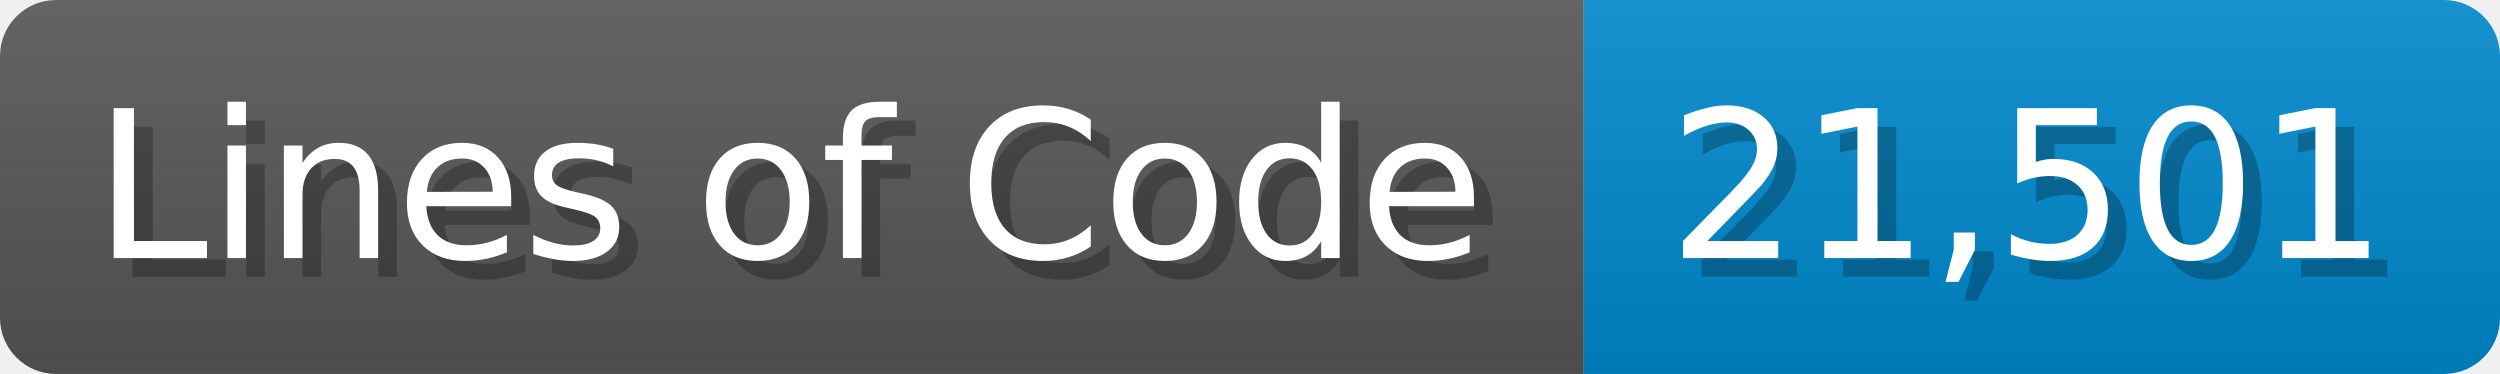
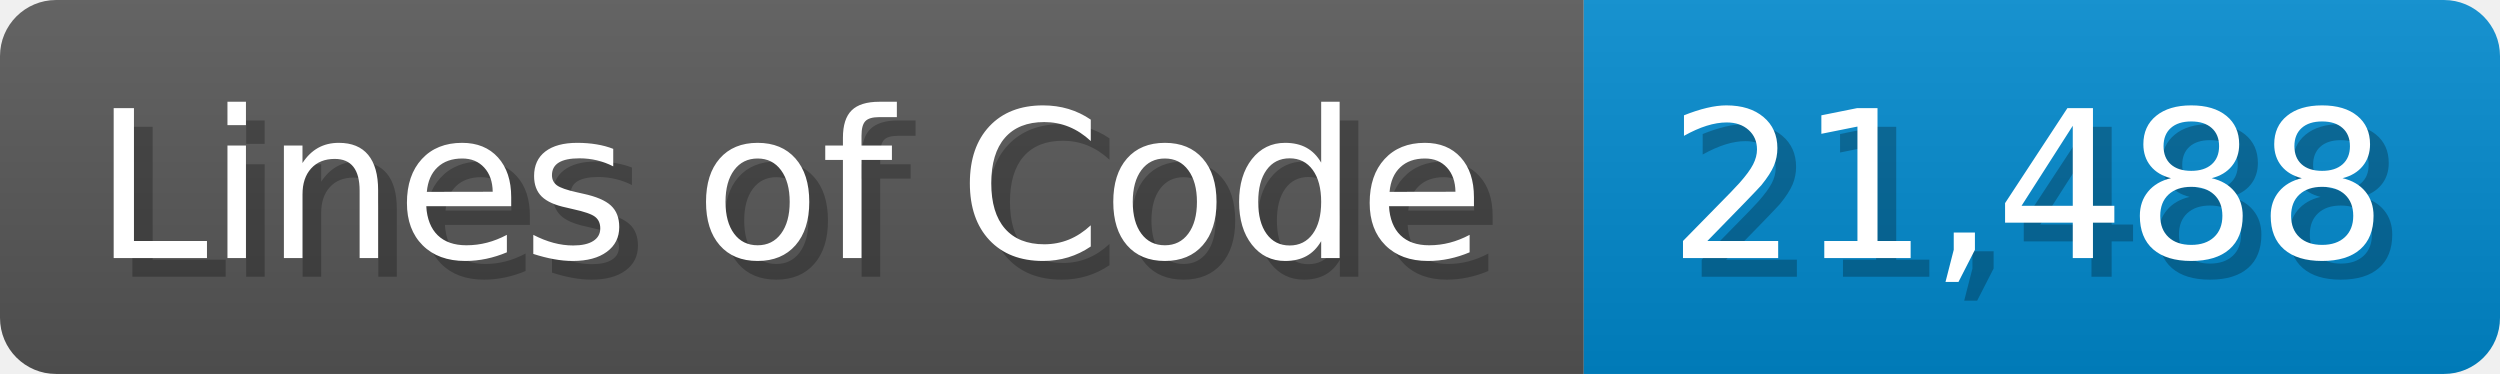
<svg xmlns="http://www.w3.org/2000/svg" width="133.7" height="20" viewBox="0 0 1337 200">
  <linearGradient id="a" x2="0" y2="100%">
    <stop offset="0" stop-opacity=".1" stop-color="#EEE" />
    <stop offset="1" stop-opacity=".1" />
  </linearGradient>
  <mask id="m">
    <rect width="1337" height="200" rx="30" fill="#FFF" />
  </mask>
  <g mask="url(#m)">
    <rect width="847" height="200" fill="#555" />
    <rect width="490" height="200" fill="#08C" x="847" />
    <rect width="1337" height="200" fill="url(#a)" />
  </g>
  <g fill="#fff" text-anchor="start" font-family="Verdana,DejaVu Sans,sans-serif" font-size="110">
    <text x="60" y="148" textLength="747" fill="#000" opacity="0.25">Lines of Code</text>
    <text x="50" y="138" textLength="747">Lines of Code</text>
-     <text x="902" y="148" textLength="390" fill="#000" opacity="0.25">21,501</text>
-     <text x="892" y="138" textLength="390">21,501</text>
+     <text x="902" y="148" textLength="390" fill="#000" opacity="0.25">21,488</text>
+     <text x="892" y="138" textLength="390">21,488</text>
  </g>
</svg>
